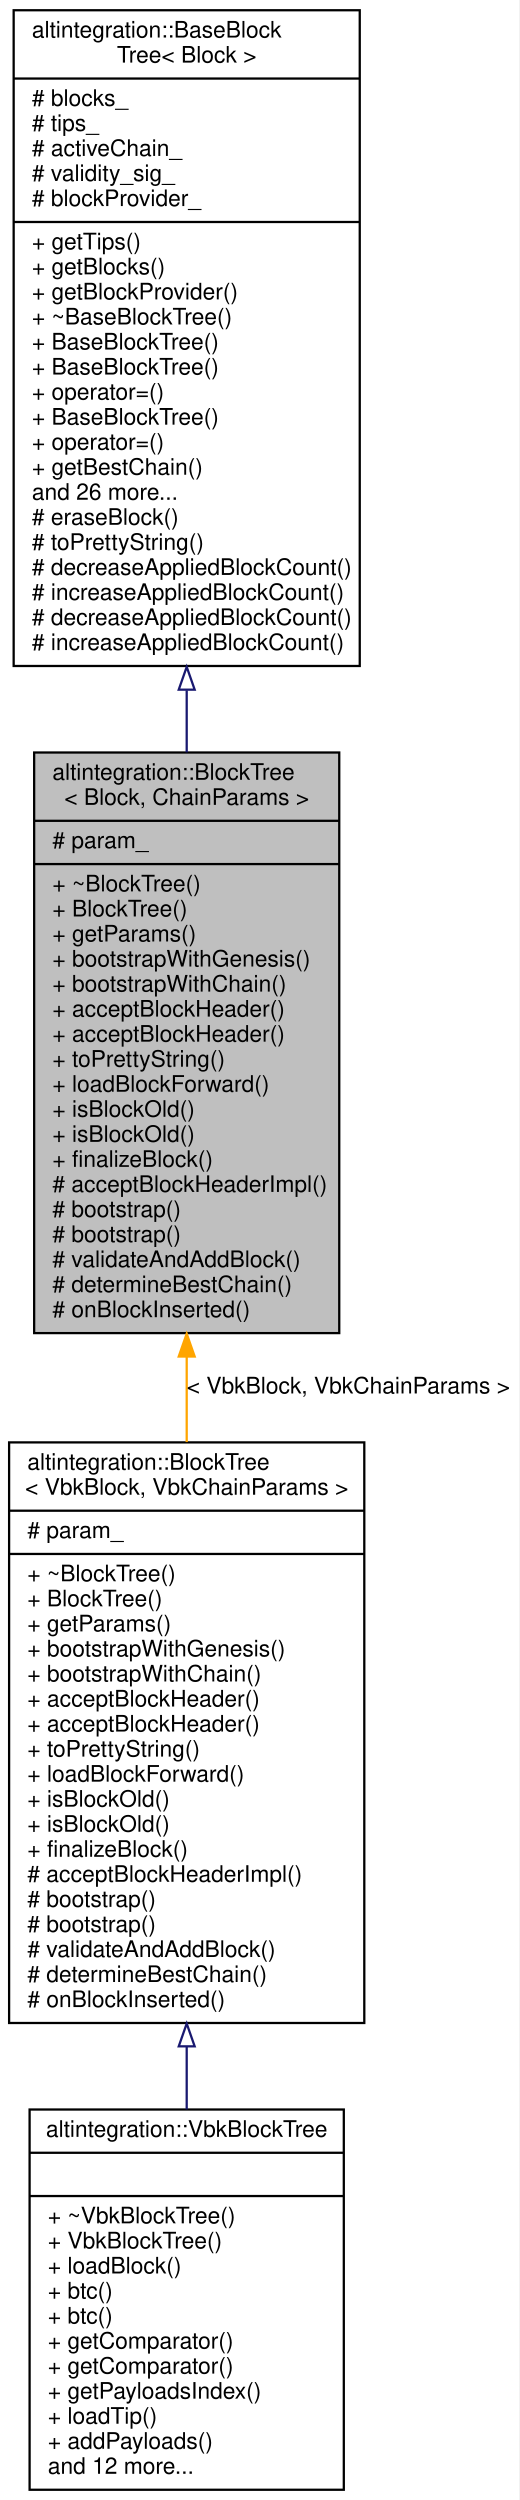
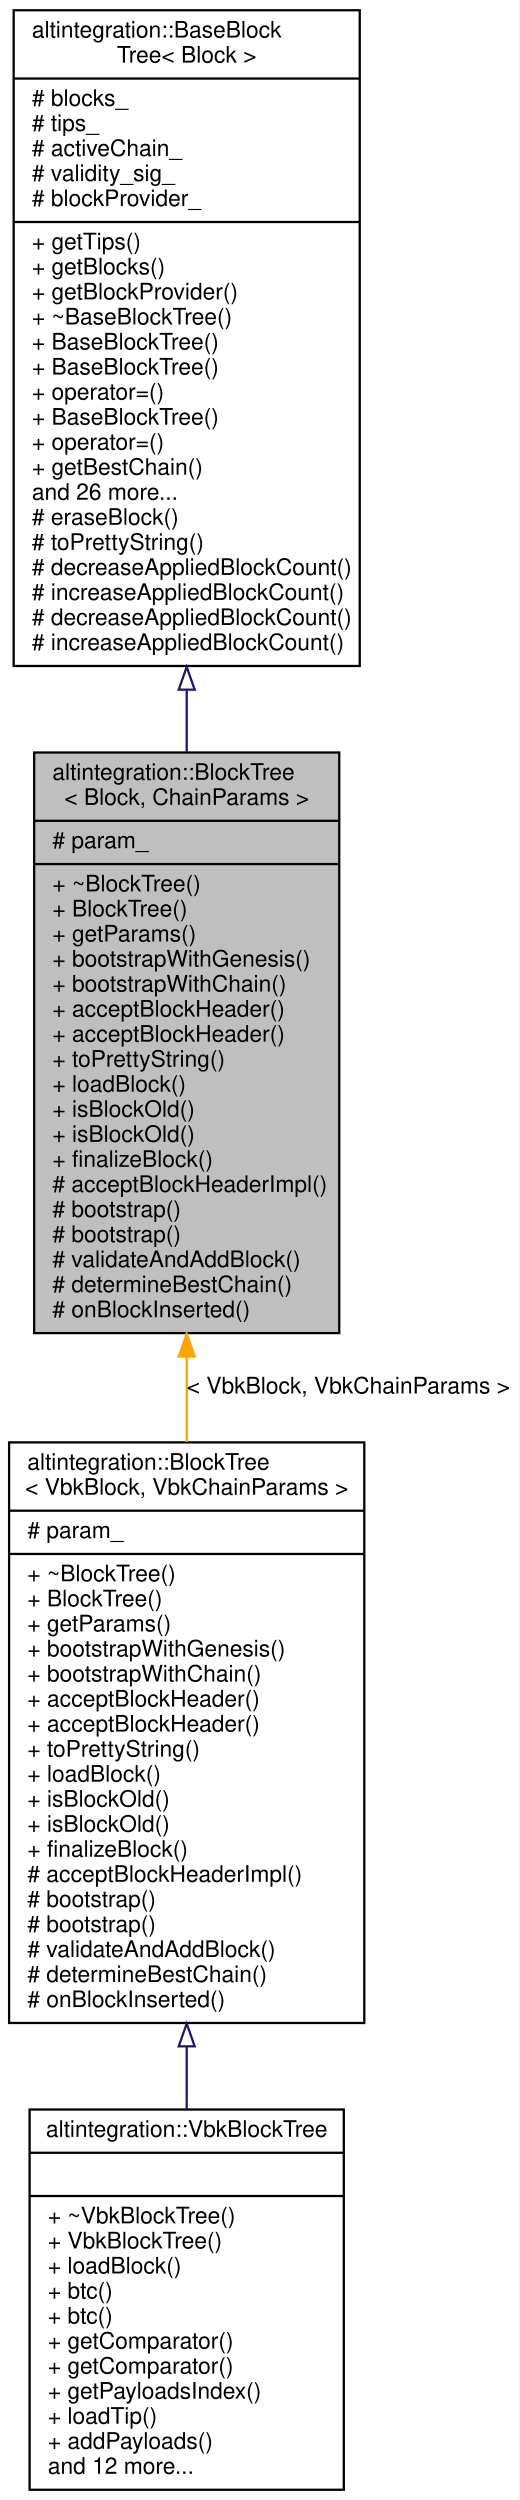
<svg xmlns="http://www.w3.org/2000/svg" xmlns:xlink="http://www.w3.org/1999/xlink" width="228pt" height="1098pt" viewBox="0.00 0.00 228.00 1098.00">
  <g id="graph0" class="graph" transform="scale(1 1) rotate(0) translate(4 1094)">
    <polygon fill="white" stroke="transparent" points="-4,4 -4,-1094 224,-1094 224,4 -4,4" />
    <g id="node1" class="node">
      <g id="a_node1">
        <a xlink:title="BlockTree is a tree of blocks with single &quot;bootstrap&quot; block as root.">
          <polygon fill="#bfbfbf" stroke="black" points="11,-508.5 11,-763.5 145,-763.5 145,-508.5 11,-508.5" />
          <text text-anchor="start" x="19" y="-751.5" font-family="Helvetica,sans-Serif" font-size="10.00">altintegration::BlockTree</text>
          <text text-anchor="middle" x="78" y="-740.5" font-family="Helvetica,sans-Serif" font-size="10.00">&lt; Block, ChainParams &gt;</text>
          <polyline fill="none" stroke="black" points="11,-733.5 145,-733.5 " />
          <text text-anchor="start" x="19" y="-721.5" font-family="Helvetica,sans-Serif" font-size="10.00"># param_</text>
          <polyline fill="none" stroke="black" points="11,-714.5 145,-714.5 " />
          <text text-anchor="start" x="19" y="-702.5" font-family="Helvetica,sans-Serif" font-size="10.00">+ ~BlockTree()</text>
          <text text-anchor="start" x="19" y="-691.5" font-family="Helvetica,sans-Serif" font-size="10.00">+ BlockTree()</text>
          <text text-anchor="start" x="19" y="-680.5" font-family="Helvetica,sans-Serif" font-size="10.00">+ getParams()</text>
          <text text-anchor="start" x="19" y="-669.5" font-family="Helvetica,sans-Serif" font-size="10.00">+ bootstrapWithGenesis()</text>
          <text text-anchor="start" x="19" y="-658.5" font-family="Helvetica,sans-Serif" font-size="10.00">+ bootstrapWithChain()</text>
          <text text-anchor="start" x="19" y="-647.5" font-family="Helvetica,sans-Serif" font-size="10.00">+ acceptBlockHeader()</text>
          <text text-anchor="start" x="19" y="-636.5" font-family="Helvetica,sans-Serif" font-size="10.00">+ acceptBlockHeader()</text>
          <text text-anchor="start" x="19" y="-625.5" font-family="Helvetica,sans-Serif" font-size="10.00">+ toPrettyString()</text>
-           <text text-anchor="start" x="19" y="-614.5" font-family="Helvetica,sans-Serif" font-size="10.00">+ loadBlockForward()</text>
+           <text text-anchor="start" x="19" y="-614.5" font-family="Helvetica,sans-Serif" font-size="10.00">+ loadBlock()</text>
          <text text-anchor="start" x="19" y="-603.5" font-family="Helvetica,sans-Serif" font-size="10.00">+ isBlockOld()</text>
          <text text-anchor="start" x="19" y="-592.5" font-family="Helvetica,sans-Serif" font-size="10.00">+ isBlockOld()</text>
          <text text-anchor="start" x="19" y="-581.5" font-family="Helvetica,sans-Serif" font-size="10.00">+ finalizeBlock()</text>
          <text text-anchor="start" x="19" y="-570.5" font-family="Helvetica,sans-Serif" font-size="10.00"># acceptBlockHeaderImpl()</text>
          <text text-anchor="start" x="19" y="-559.5" font-family="Helvetica,sans-Serif" font-size="10.00"># bootstrap()</text>
          <text text-anchor="start" x="19" y="-548.5" font-family="Helvetica,sans-Serif" font-size="10.00"># bootstrap()</text>
          <text text-anchor="start" x="19" y="-537.5" font-family="Helvetica,sans-Serif" font-size="10.00"># validateAndAddBlock()</text>
          <text text-anchor="start" x="19" y="-526.5" font-family="Helvetica,sans-Serif" font-size="10.00"># determineBestChain()</text>
          <text text-anchor="start" x="19" y="-515.5" font-family="Helvetica,sans-Serif" font-size="10.00"># onBlockInserted()</text>
        </a>
      </g>
    </g>
    <g id="node3" class="node">
      <g id="a_node3">
        <a xlink:href="structaltintegration_1_1BlockTree.html" target="_top" xlink:title=" ">
          <polygon fill="white" stroke="black" points="0,-205.5 0,-460.5 156,-460.5 156,-205.5 0,-205.5" />
          <text text-anchor="start" x="8" y="-448.5" font-family="Helvetica,sans-Serif" font-size="10.00">altintegration::BlockTree</text>
          <text text-anchor="middle" x="78" y="-437.5" font-family="Helvetica,sans-Serif" font-size="10.00">&lt; VbkBlock, VbkChainParams &gt;</text>
          <polyline fill="none" stroke="black" points="0,-430.5 156,-430.5 " />
          <text text-anchor="start" x="8" y="-418.5" font-family="Helvetica,sans-Serif" font-size="10.00"># param_</text>
          <polyline fill="none" stroke="black" points="0,-411.5 156,-411.5 " />
          <text text-anchor="start" x="8" y="-399.5" font-family="Helvetica,sans-Serif" font-size="10.00">+ ~BlockTree()</text>
          <text text-anchor="start" x="8" y="-388.5" font-family="Helvetica,sans-Serif" font-size="10.00">+ BlockTree()</text>
          <text text-anchor="start" x="8" y="-377.5" font-family="Helvetica,sans-Serif" font-size="10.00">+ getParams()</text>
          <text text-anchor="start" x="8" y="-366.5" font-family="Helvetica,sans-Serif" font-size="10.00">+ bootstrapWithGenesis()</text>
          <text text-anchor="start" x="8" y="-355.5" font-family="Helvetica,sans-Serif" font-size="10.00">+ bootstrapWithChain()</text>
          <text text-anchor="start" x="8" y="-344.5" font-family="Helvetica,sans-Serif" font-size="10.00">+ acceptBlockHeader()</text>
          <text text-anchor="start" x="8" y="-333.5" font-family="Helvetica,sans-Serif" font-size="10.00">+ acceptBlockHeader()</text>
          <text text-anchor="start" x="8" y="-322.5" font-family="Helvetica,sans-Serif" font-size="10.00">+ toPrettyString()</text>
-           <text text-anchor="start" x="8" y="-311.5" font-family="Helvetica,sans-Serif" font-size="10.00">+ loadBlockForward()</text>
+           <text text-anchor="start" x="8" y="-311.5" font-family="Helvetica,sans-Serif" font-size="10.00">+ loadBlock()</text>
          <text text-anchor="start" x="8" y="-300.5" font-family="Helvetica,sans-Serif" font-size="10.00">+ isBlockOld()</text>
          <text text-anchor="start" x="8" y="-289.5" font-family="Helvetica,sans-Serif" font-size="10.00">+ isBlockOld()</text>
          <text text-anchor="start" x="8" y="-278.5" font-family="Helvetica,sans-Serif" font-size="10.00">+ finalizeBlock()</text>
          <text text-anchor="start" x="8" y="-267.5" font-family="Helvetica,sans-Serif" font-size="10.00"># acceptBlockHeaderImpl()</text>
          <text text-anchor="start" x="8" y="-256.5" font-family="Helvetica,sans-Serif" font-size="10.00"># bootstrap()</text>
          <text text-anchor="start" x="8" y="-245.5" font-family="Helvetica,sans-Serif" font-size="10.00"># bootstrap()</text>
          <text text-anchor="start" x="8" y="-234.5" font-family="Helvetica,sans-Serif" font-size="10.00"># validateAndAddBlock()</text>
          <text text-anchor="start" x="8" y="-223.5" font-family="Helvetica,sans-Serif" font-size="10.00"># determineBestChain()</text>
          <text text-anchor="start" x="8" y="-212.5" font-family="Helvetica,sans-Serif" font-size="10.00"># onBlockInserted()</text>
        </a>
      </g>
    </g>
    <g id="edge2" class="edge">
      <path fill="none" stroke="orange" d="M78,-498.22C78,-485.7 78,-473.05 78,-460.63" />
      <polygon fill="orange" stroke="orange" points="74.5,-498.22 78,-508.22 81.5,-498.22 74.5,-498.22" />
      <text text-anchor="middle" x="149" y="-482" font-family="Helvetica,sans-Serif" font-size="10.00"> &lt; VbkBlock, VbkChainParams &gt;</text>
    </g>
    <g id="node2" class="node">
      <g id="a_node2">
        <a xlink:href="structaltintegration_1_1BaseBlockTree.html" target="_top" xlink:title="Base block tree that stores all blocks, maintains tree tips, maintains active chain.">
          <polygon fill="white" stroke="black" points="2,-801.5 2,-1089.5 154,-1089.5 154,-801.5 2,-801.5" />
          <text text-anchor="start" x="10" y="-1077.5" font-family="Helvetica,sans-Serif" font-size="10.00">altintegration::BaseBlock</text>
          <text text-anchor="middle" x="78" y="-1066.5" font-family="Helvetica,sans-Serif" font-size="10.00">Tree&lt; Block &gt;</text>
          <polyline fill="none" stroke="black" points="2,-1059.5 154,-1059.5 " />
          <text text-anchor="start" x="10" y="-1047.5" font-family="Helvetica,sans-Serif" font-size="10.00"># blocks_</text>
          <text text-anchor="start" x="10" y="-1036.5" font-family="Helvetica,sans-Serif" font-size="10.00"># tips_</text>
          <text text-anchor="start" x="10" y="-1025.5" font-family="Helvetica,sans-Serif" font-size="10.00"># activeChain_</text>
          <text text-anchor="start" x="10" y="-1014.5" font-family="Helvetica,sans-Serif" font-size="10.00"># validity_sig_</text>
          <text text-anchor="start" x="10" y="-1003.5" font-family="Helvetica,sans-Serif" font-size="10.00"># blockProvider_</text>
          <polyline fill="none" stroke="black" points="2,-996.5 154,-996.5 " />
          <text text-anchor="start" x="10" y="-984.5" font-family="Helvetica,sans-Serif" font-size="10.00">+ getTips()</text>
          <text text-anchor="start" x="10" y="-973.5" font-family="Helvetica,sans-Serif" font-size="10.00">+ getBlocks()</text>
          <text text-anchor="start" x="10" y="-962.5" font-family="Helvetica,sans-Serif" font-size="10.00">+ getBlockProvider()</text>
          <text text-anchor="start" x="10" y="-951.5" font-family="Helvetica,sans-Serif" font-size="10.00">+ ~BaseBlockTree()</text>
          <text text-anchor="start" x="10" y="-940.5" font-family="Helvetica,sans-Serif" font-size="10.00">+ BaseBlockTree()</text>
          <text text-anchor="start" x="10" y="-929.5" font-family="Helvetica,sans-Serif" font-size="10.00">+ BaseBlockTree()</text>
          <text text-anchor="start" x="10" y="-918.5" font-family="Helvetica,sans-Serif" font-size="10.00">+ operator=()</text>
          <text text-anchor="start" x="10" y="-907.5" font-family="Helvetica,sans-Serif" font-size="10.00">+ BaseBlockTree()</text>
          <text text-anchor="start" x="10" y="-896.5" font-family="Helvetica,sans-Serif" font-size="10.00">+ operator=()</text>
          <text text-anchor="start" x="10" y="-885.5" font-family="Helvetica,sans-Serif" font-size="10.00">+ getBestChain()</text>
          <text text-anchor="start" x="10" y="-874.5" font-family="Helvetica,sans-Serif" font-size="10.00">and 26 more...</text>
          <text text-anchor="start" x="10" y="-863.5" font-family="Helvetica,sans-Serif" font-size="10.00"># eraseBlock()</text>
          <text text-anchor="start" x="10" y="-852.5" font-family="Helvetica,sans-Serif" font-size="10.00"># toPrettyString()</text>
          <text text-anchor="start" x="10" y="-841.5" font-family="Helvetica,sans-Serif" font-size="10.00"># decreaseAppliedBlockCount()</text>
          <text text-anchor="start" x="10" y="-830.5" font-family="Helvetica,sans-Serif" font-size="10.00"># increaseAppliedBlockCount()</text>
          <text text-anchor="start" x="10" y="-819.5" font-family="Helvetica,sans-Serif" font-size="10.00"># decreaseAppliedBlockCount()</text>
          <text text-anchor="start" x="10" y="-808.5" font-family="Helvetica,sans-Serif" font-size="10.00"># increaseAppliedBlockCount()</text>
        </a>
      </g>
    </g>
    <g id="edge1" class="edge">
      <path fill="none" stroke="midnightblue" d="M78,-790.81C78,-781.69 78,-772.58 78,-763.58" />
      <polygon fill="none" stroke="midnightblue" points="74.5,-791.1 78,-801.1 81.5,-791.1 74.5,-791.1" />
    </g>
    <g id="node4" class="node">
      <g id="a_node4">
        <a xlink:href="structaltintegration_1_1VbkBlockTree.html" target="_top" xlink:title="Veriblock block tree.">
          <polygon fill="white" stroke="black" points="9,-0.5 9,-167.5 147,-167.5 147,-0.5 9,-0.5" />
          <text text-anchor="middle" x="78" y="-155.5" font-family="Helvetica,sans-Serif" font-size="10.00">altintegration::VbkBlockTree</text>
          <polyline fill="none" stroke="black" points="9,-148.5 147,-148.5 " />
          <text text-anchor="middle" x="78" y="-136.5" font-family="Helvetica,sans-Serif" font-size="10.00"> </text>
          <polyline fill="none" stroke="black" points="9,-129.5 147,-129.5 " />
          <text text-anchor="start" x="17" y="-117.5" font-family="Helvetica,sans-Serif" font-size="10.00">+ ~VbkBlockTree()</text>
          <text text-anchor="start" x="17" y="-106.5" font-family="Helvetica,sans-Serif" font-size="10.00">+ VbkBlockTree()</text>
          <text text-anchor="start" x="17" y="-95.5" font-family="Helvetica,sans-Serif" font-size="10.00">+ loadBlock()</text>
          <text text-anchor="start" x="17" y="-84.5" font-family="Helvetica,sans-Serif" font-size="10.00">+ btc()</text>
          <text text-anchor="start" x="17" y="-73.5" font-family="Helvetica,sans-Serif" font-size="10.00">+ btc()</text>
          <text text-anchor="start" x="17" y="-62.5" font-family="Helvetica,sans-Serif" font-size="10.00">+ getComparator()</text>
          <text text-anchor="start" x="17" y="-51.5" font-family="Helvetica,sans-Serif" font-size="10.00">+ getComparator()</text>
          <text text-anchor="start" x="17" y="-40.5" font-family="Helvetica,sans-Serif" font-size="10.00">+ getPayloadsIndex()</text>
          <text text-anchor="start" x="17" y="-29.5" font-family="Helvetica,sans-Serif" font-size="10.00">+ loadTip()</text>
          <text text-anchor="start" x="17" y="-18.5" font-family="Helvetica,sans-Serif" font-size="10.00">+ addPayloads()</text>
          <text text-anchor="start" x="17" y="-7.5" font-family="Helvetica,sans-Serif" font-size="10.00">and 12 more...</text>
        </a>
      </g>
    </g>
    <g id="edge3" class="edge">
      <path fill="none" stroke="midnightblue" d="M78,-195.07C78,-185.72 78,-176.48 78,-167.56" />
      <polygon fill="none" stroke="midnightblue" points="74.5,-195.24 78,-205.24 81.5,-195.24 74.5,-195.24" />
    </g>
  </g>
</svg>
